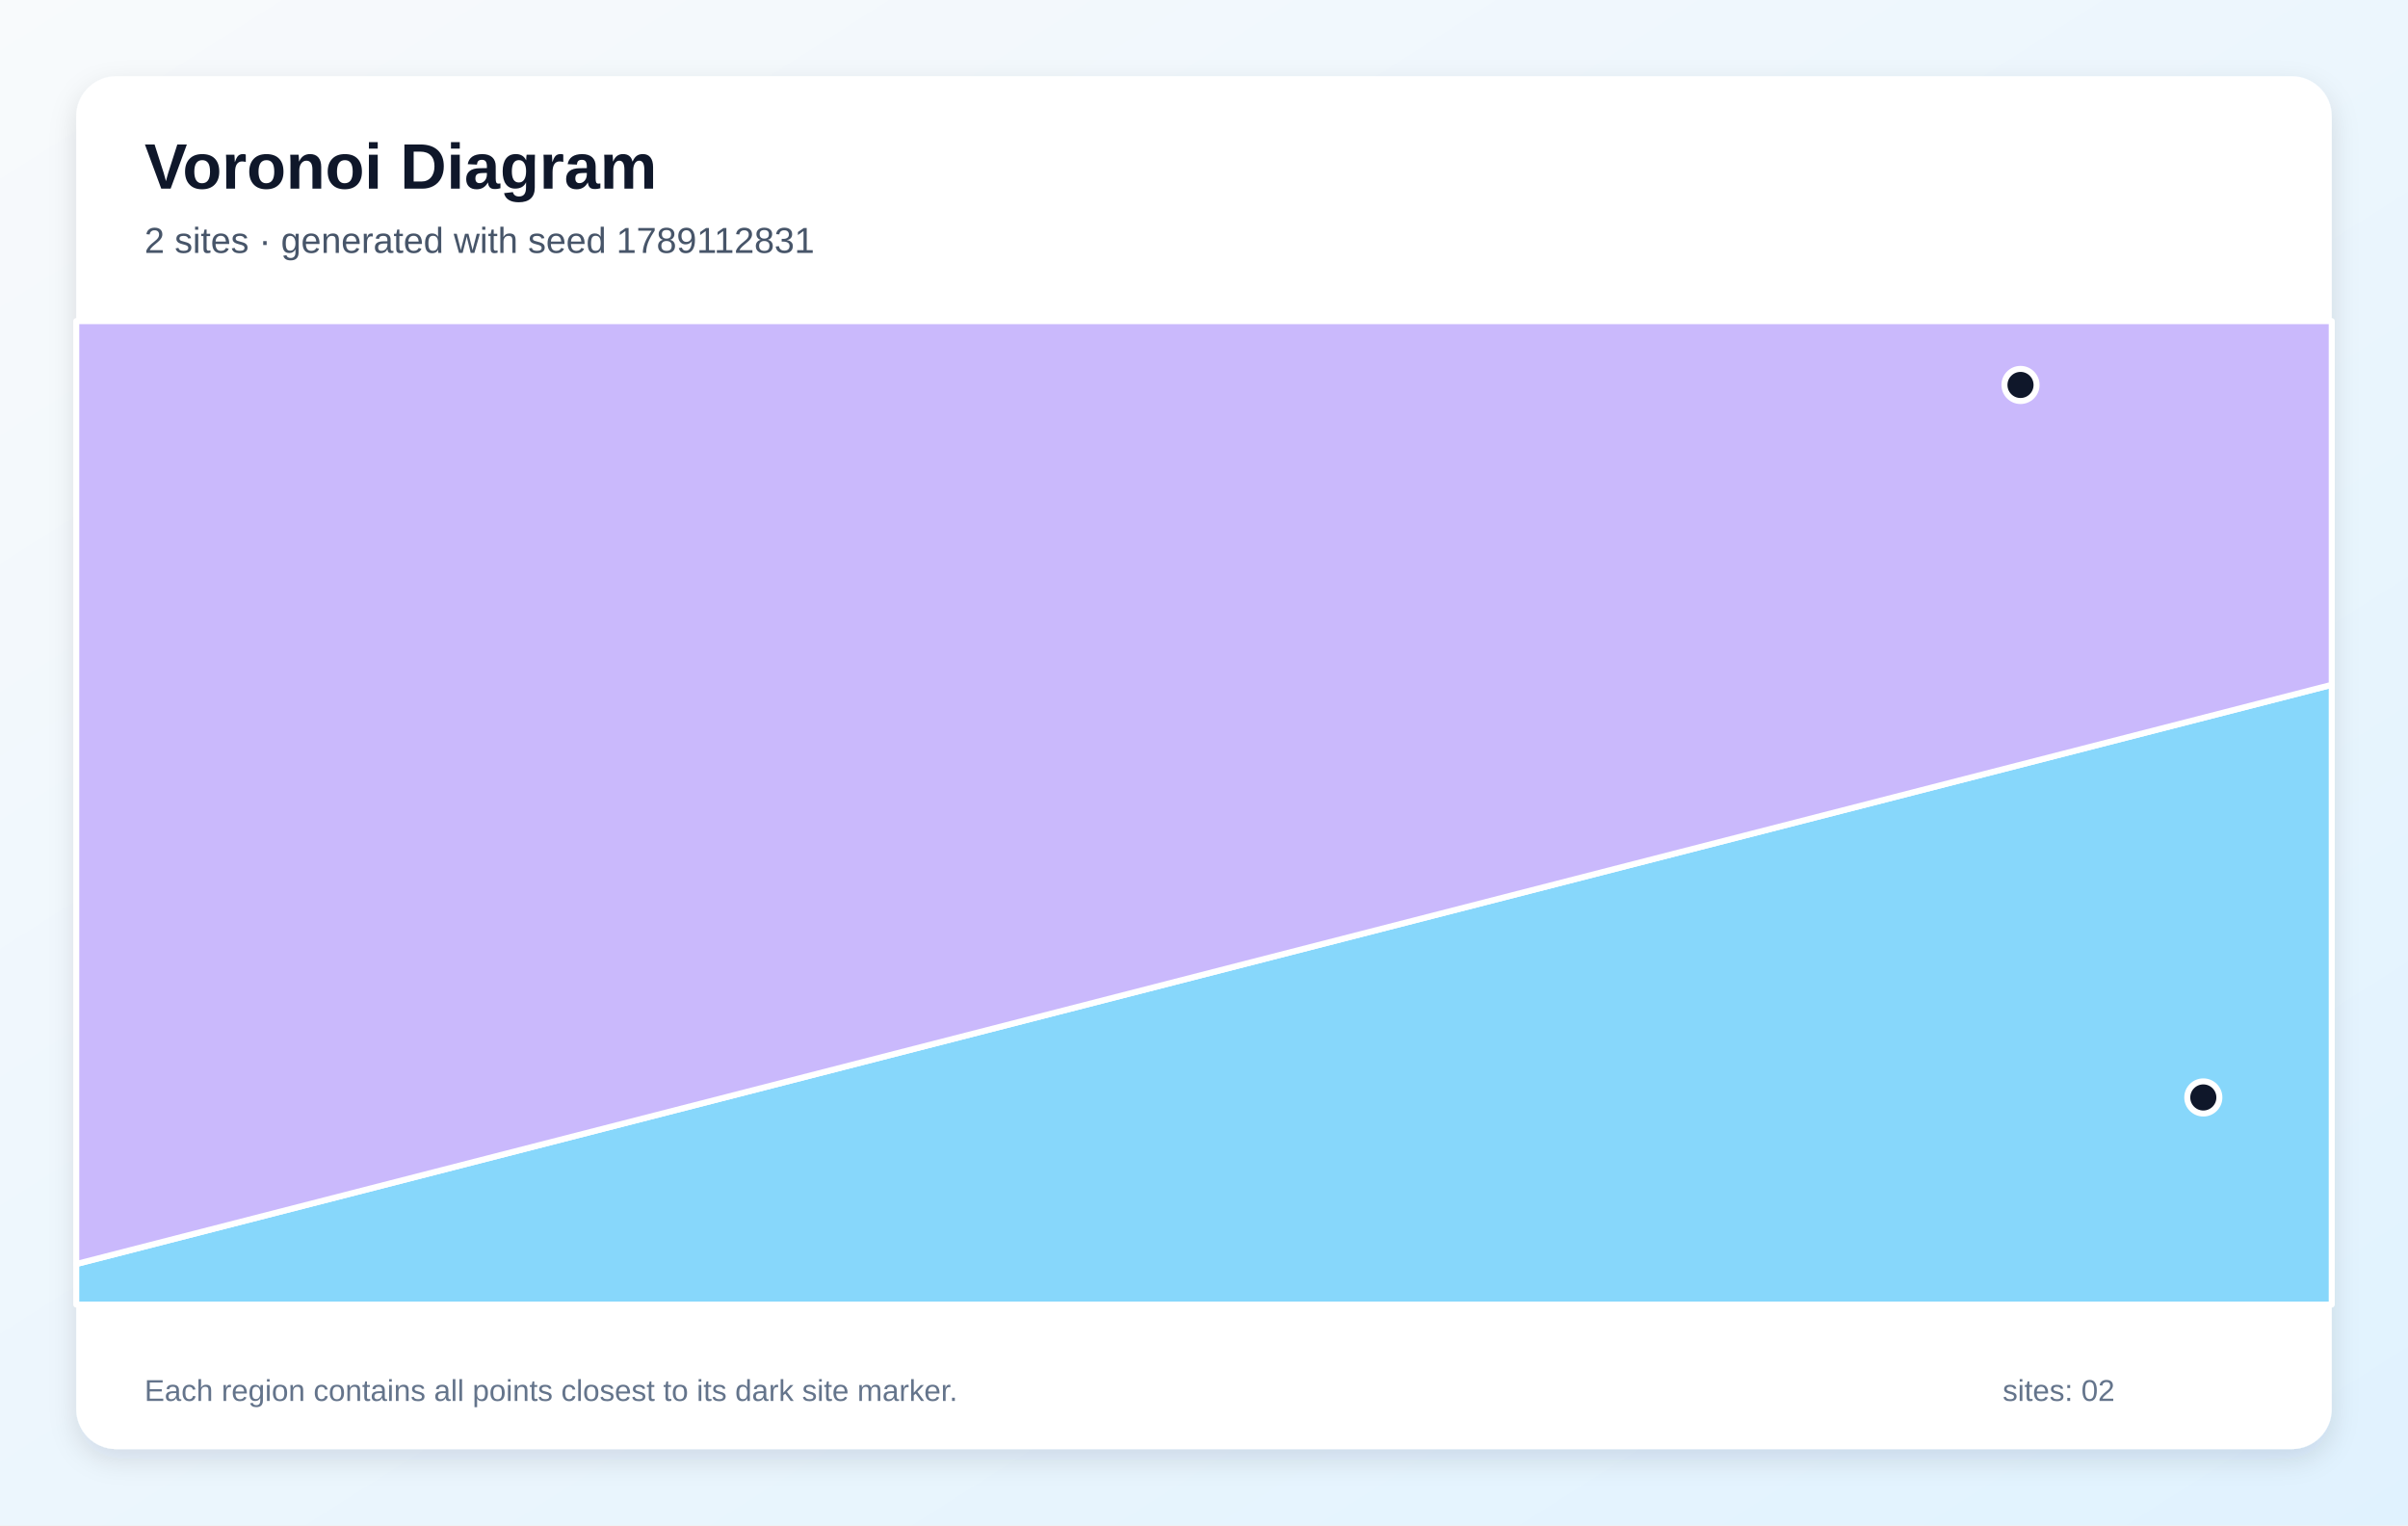
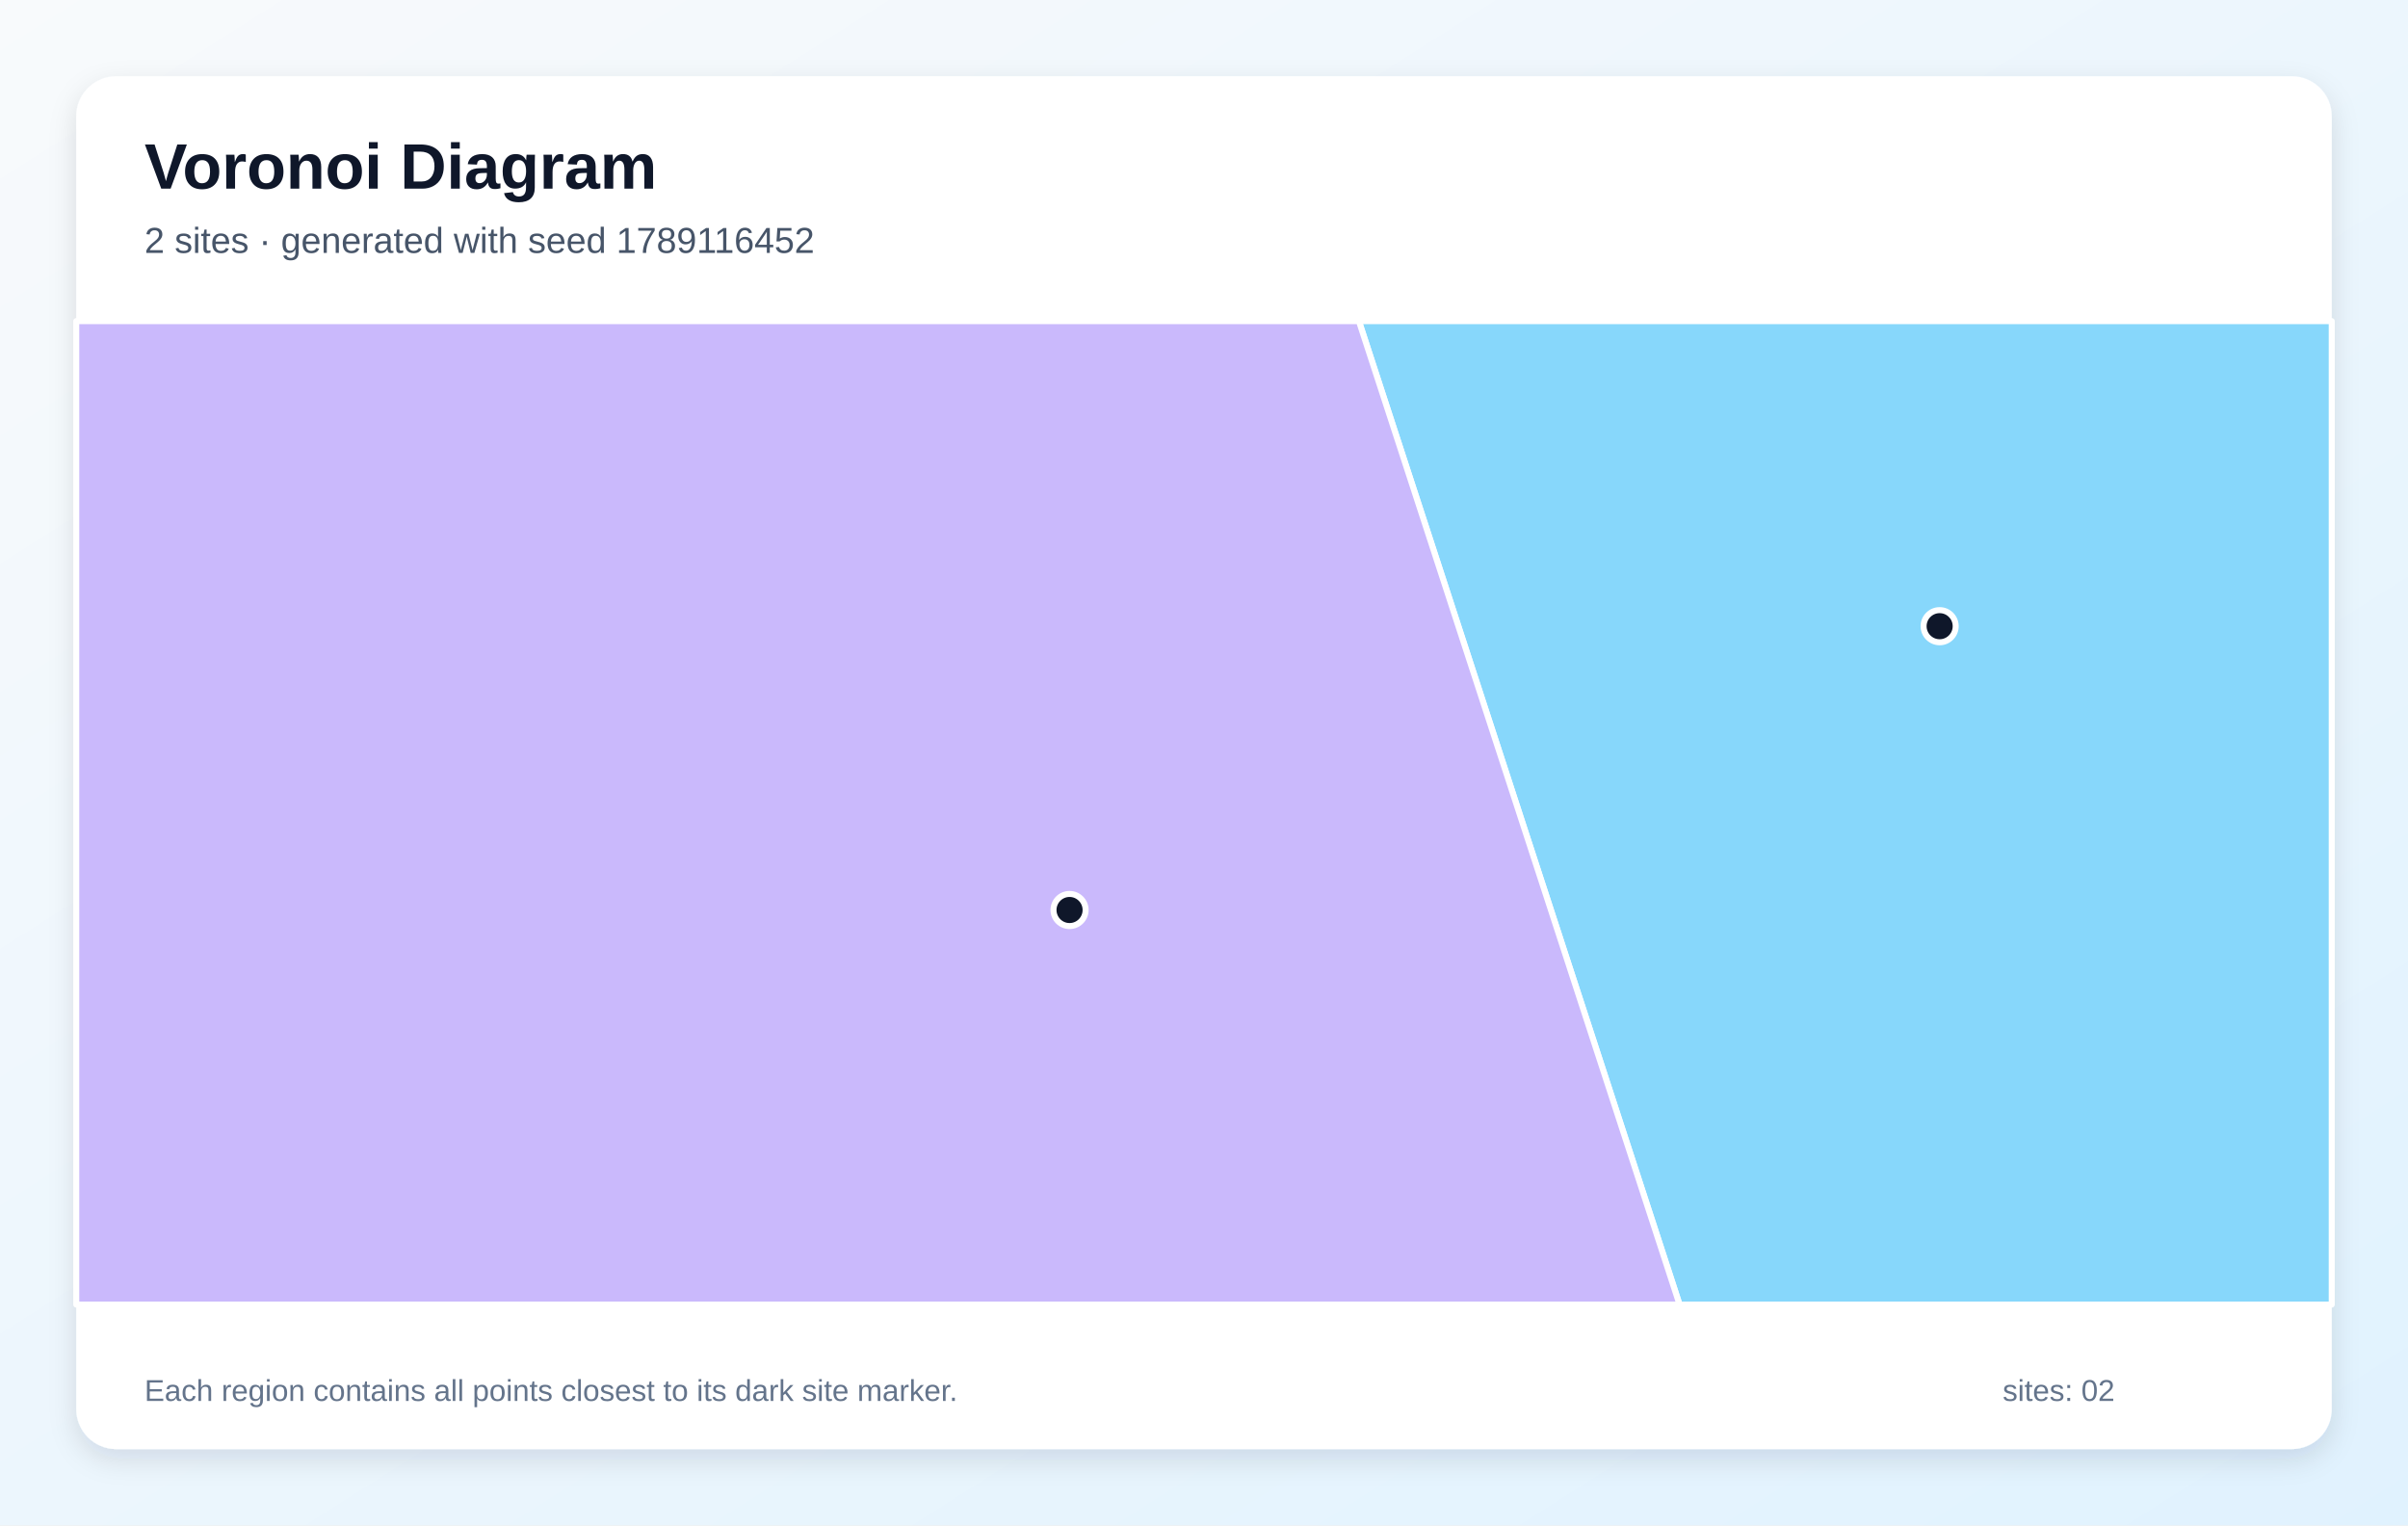
<svg xmlns="http://www.w3.org/2000/svg" width="1200" height="760" viewBox="0 0 1200 760" role="img" aria-labelledby="title description">
  <defs>
    <linearGradient id="background" x1="0" y1="0" x2="1" y2="1">
      <stop stop-color="#F8FAFC" />
      <stop offset="1" stop-color="#E0F2FE" />
    </linearGradient>
    <filter id="shadow" x="-10%" y="-10%" width="120%" height="120%">
      <feDropShadow dx="0" dy="5" stdDeviation="7" flood-color="#0F172A" flood-opacity=".12" />
    </filter>
  </defs>
  <rect width="1200" height="760" fill="url(#background)" />
  <rect x="38" y="38" width="1124" height="684" rx="20" fill="#FFFFFF" filter="url(#shadow)" />
  <g font-family="Arial, sans-serif">
    <text x="72" y="94" font-size="32" font-weight="700" fill="#0F172A">Voronoi Diagram</text>
-     <text x="72" y="126" font-size="18" fill="#475569">2 sites · generated with seed 1789112831</text>
+     <text x="72" y="126" font-size="18" fill="#475569">2 sites · generated with seed 1789116452</text>
  </g>
  <g stroke="#FFFFFF" stroke-width="3" stroke-linejoin="round">
-     <polygon points="38.0,629.8 1162.0,341.2 1162.0,650.0 38.0,650.0" fill="#38BDF8" fill-opacity="0.60" />
-     <polygon points="38.0,629.8 38.0,160.0 1162.0,160.0 1162.0,341.2" fill="#A78BFA" fill-opacity="0.60" />
+     <polygon points="677.2,160.0 1162.0,160.0 1162.0,650.0 837.0,650.0" fill="#38BDF8" fill-opacity="0.60" />
+     <polygon points="38.0,160.0 677.2,160.0 837.0,650.0 38.0,650.0" fill="#A78BFA" fill-opacity="0.60" />
  </g>
  <g>
-     <circle cx="1098.0" cy="546.8" r="8" fill="#0F172A" stroke="#FFFFFF" stroke-width="3" />
-     <circle cx="1006.9" cy="191.8" r="8" fill="#0F172A" stroke="#FFFFFF" stroke-width="3" />
+     <circle cx="966.6" cy="312.0" r="8" fill="#0F172A" stroke="#FFFFFF" stroke-width="3" />
+     <circle cx="533.0" cy="453.4" r="8" fill="#0F172A" stroke="#FFFFFF" stroke-width="3" />
  </g>
  <g font-family="Arial, sans-serif" font-size="15" fill="#64748B">
    <text x="72" y="698">Each region contains all points closest to its dark site marker.</text>
    <text x="998" y="698">sites: 02</text>
  </g>
</svg>
